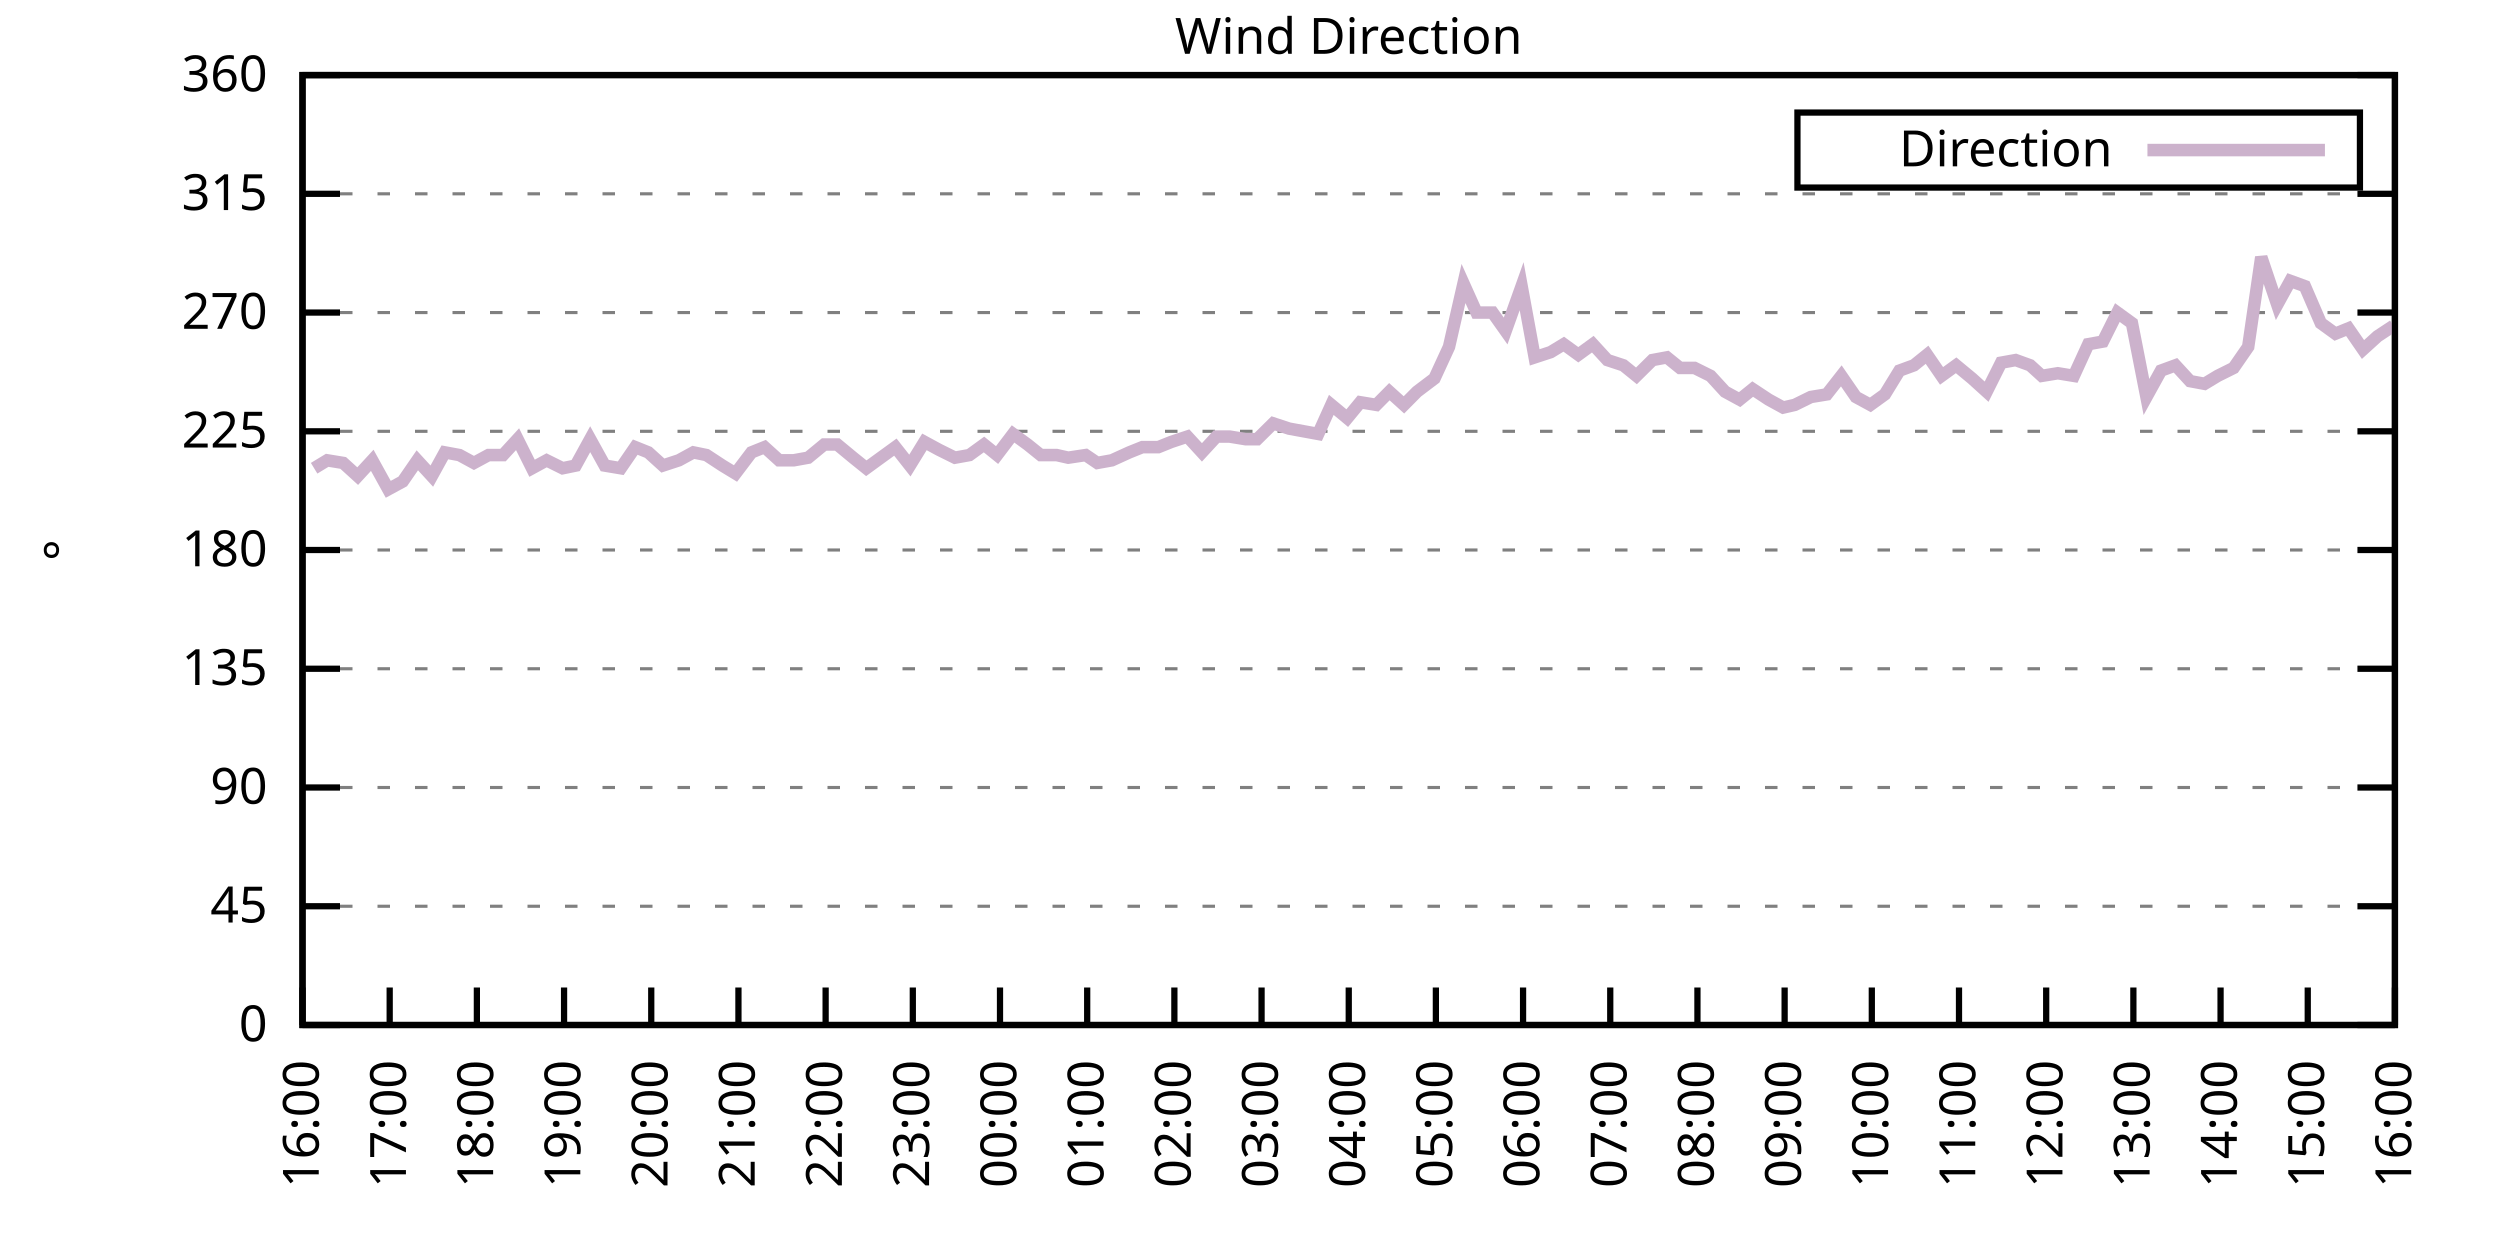
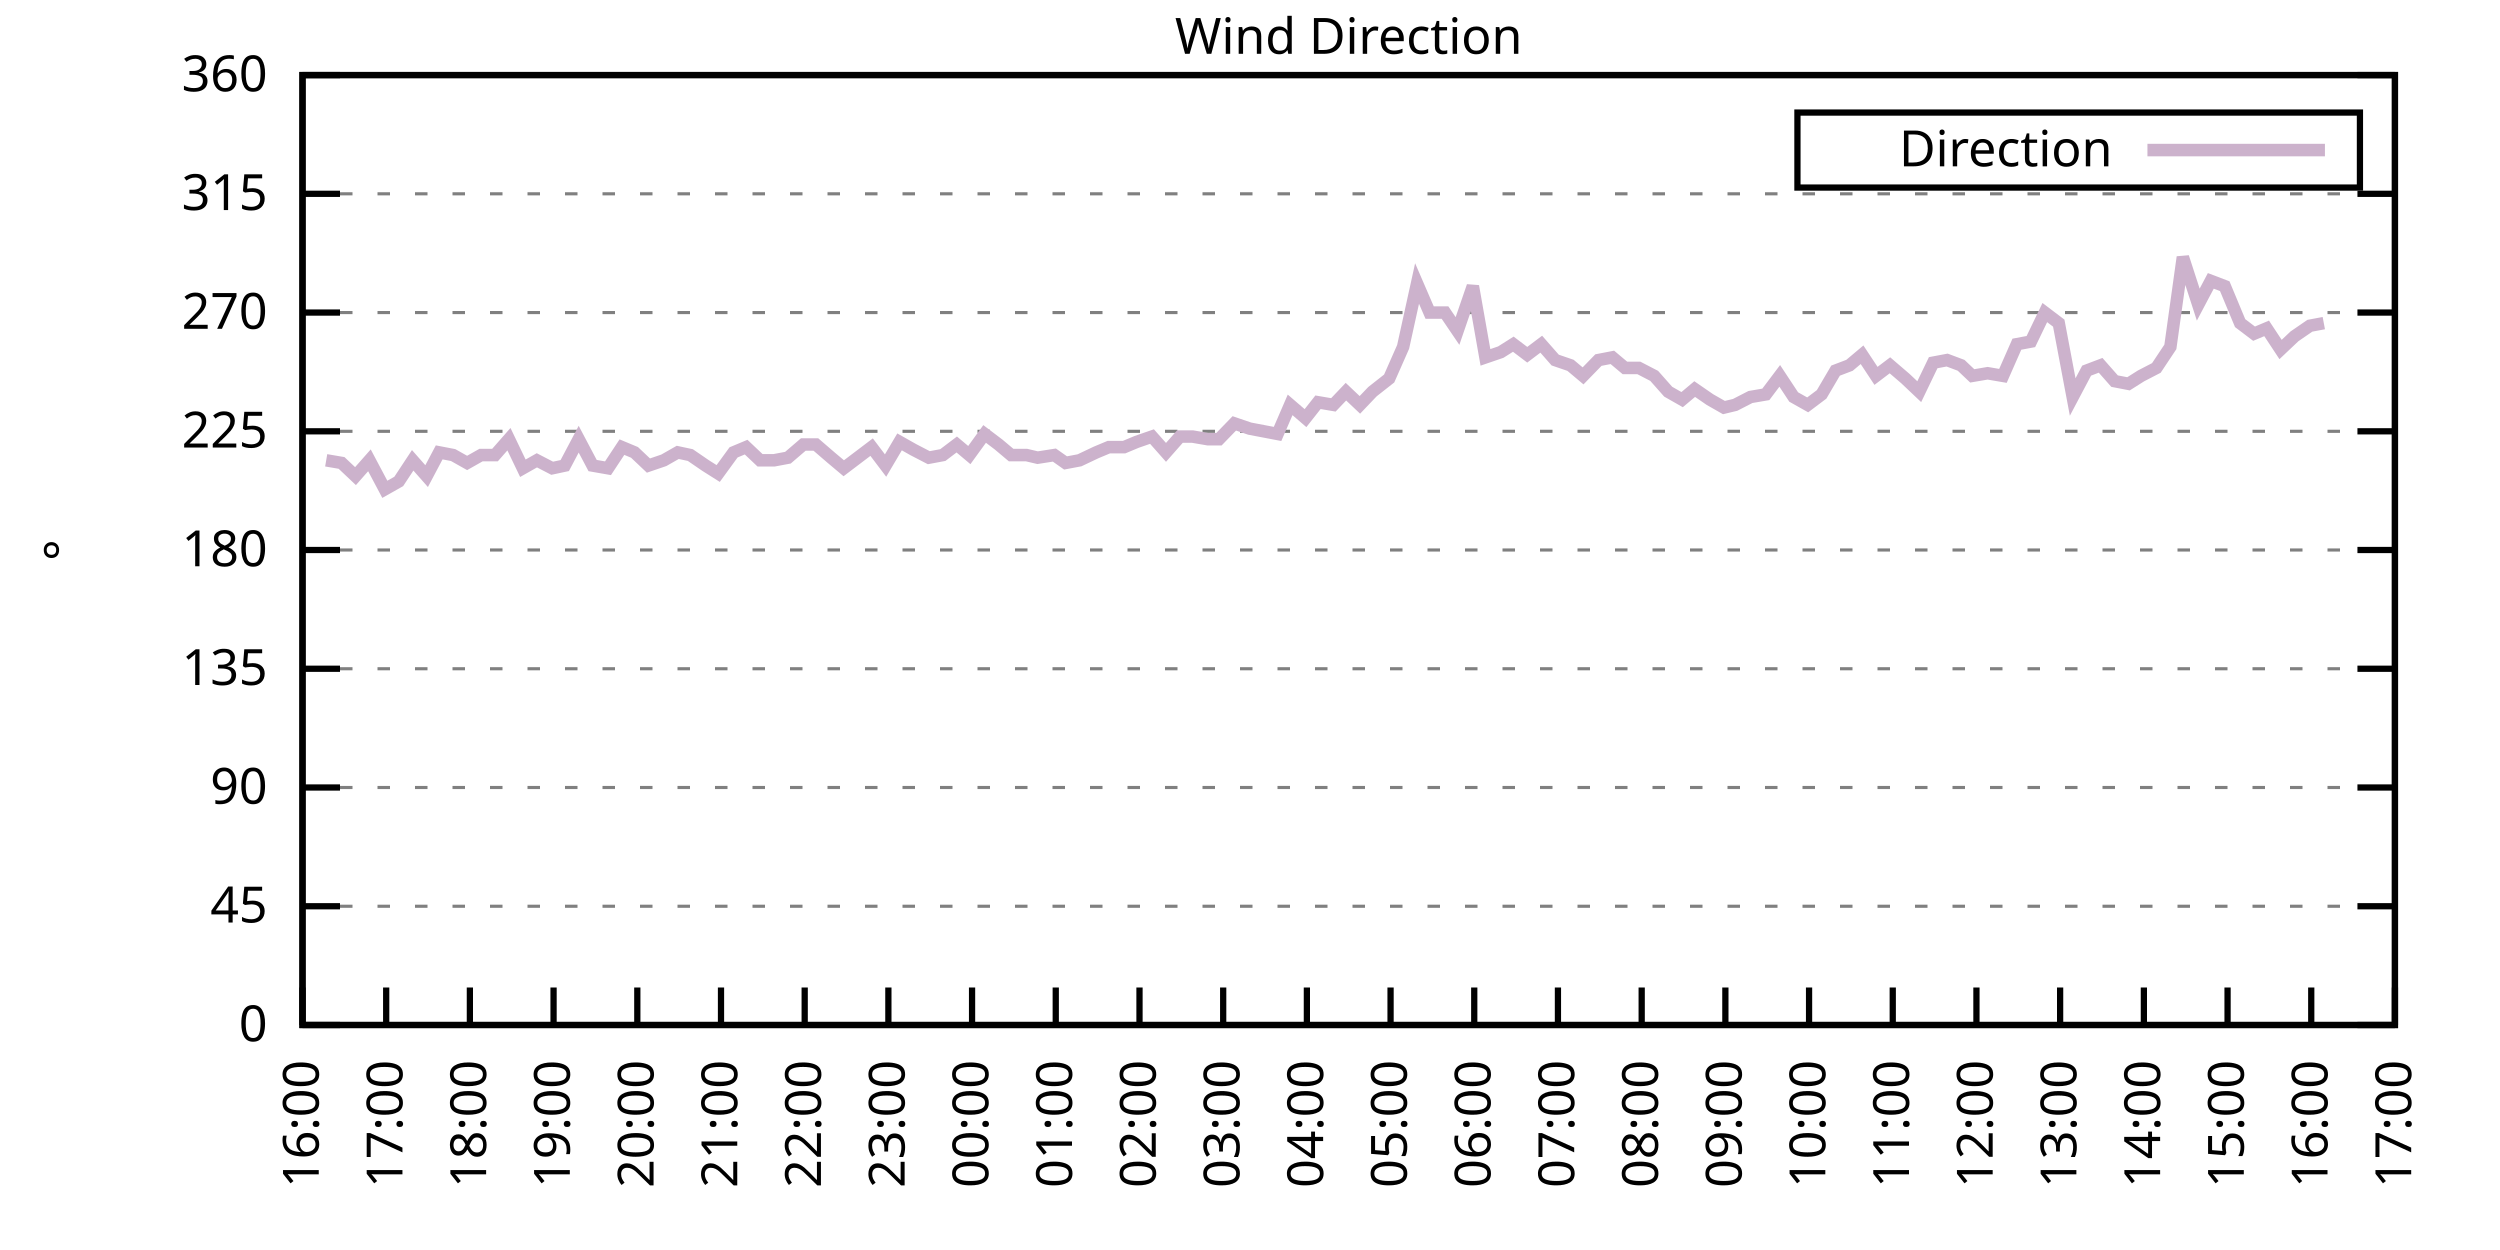
<svg xmlns="http://www.w3.org/2000/svg" xmlns:xlink="http://www.w3.org/1999/xlink" width="400" height="200" viewBox="0 0 400 200">
  <g id="gnuplot_canvas">
    <rect x="0" y="0" width="400" height="200" fill="none" />
    <defs>
      <circle id="gpDot" r="0.5" stroke-width="0.5" stroke="currentColor" />
      <path id="gpPt0" stroke-width="0.333" stroke="currentColor" d="M-1,0 h2 M0,-1 v2" />
      <path id="gpPt1" stroke-width="0.333" stroke="currentColor" d="M-1,-1 L1,1 M1,-1 L-1,1" />
      <path id="gpPt2" stroke-width="0.333" stroke="currentColor" d="M-1,0 L1,0 M0,-1 L0,1 M-1,-1 L1,1 M-1,1 L1,-1" />
      <rect id="gpPt3" stroke-width="0.333" stroke="currentColor" x="-1" y="-1" width="2" height="2" />
      <rect id="gpPt4" stroke-width="0.333" stroke="currentColor" fill="currentColor" x="-1" y="-1" width="2" height="2" />
      <circle id="gpPt5" stroke-width="0.333" stroke="currentColor" cx="0" cy="0" r="1" />
      <use xlink:href="#gpPt5" id="gpPt6" fill="currentColor" stroke="none" />
      <path id="gpPt7" stroke-width="0.333" stroke="currentColor" d="M0,-1.33 L-1.33,0.67 L1.33,0.67 z" />
      <use xlink:href="#gpPt7" id="gpPt8" fill="currentColor" stroke="none" />
      <use xlink:href="#gpPt7" id="gpPt9" stroke="currentColor" transform="rotate(180)" />
      <use xlink:href="#gpPt9" id="gpPt10" fill="currentColor" stroke="none" />
      <use xlink:href="#gpPt3" id="gpPt11" stroke="currentColor" transform="rotate(45)" />
      <use xlink:href="#gpPt11" id="gpPt12" fill="currentColor" stroke="none" />
      <path id="gpPt13" stroke-width="0.333" stroke="currentColor" d="M0,1.330 L1.265,0.411 L0.782,-1.067 L-0.782,-1.076 L-1.265,0.411 z" />
      <use xlink:href="#gpPt13" id="gpPt14" fill="currentColor" stroke="none" />
      <filter id="textbox" filterUnits="objectBoundingBox" x="0" y="0" height="1" width="1">
        <feFlood flood-color="white" flood-opacity="1" result="bgnd" />
        <feComposite in="SourceGraphic" in2="bgnd" operator="atop" />
      </filter>
      <filter id="greybox" filterUnits="objectBoundingBox" x="0" y="0" height="1" width="1">
        <feFlood flood-color="lightgrey" flood-opacity="1" result="grey" />
        <feComposite in="SourceGraphic" in2="grey" operator="atop" />
      </filter>
    </defs>
    <g fill="none" color="white" stroke="currentColor" stroke-width="1.00" stroke-linecap="butt" stroke-linejoin="miter">
</g>
    <g fill="none" color="black" stroke="currentColor" stroke-width="1.00" stroke-linecap="butt" stroke-linejoin="miter">
      <g stroke="none" shape-rendering="crispEdges">
        <polygon fill="rgb(255, 255, 255)" points="48.40,164.00 383.18,164.00 383.18,12.02 48.40,12.02 " />
      </g>
    </g>
    <g fill="none" color="black" stroke="currentColor" stroke-width="1.00" stroke-linecap="butt" stroke-linejoin="miter">
</g>
    <g fill="none" color="black" stroke="black" stroke-width="0.50" stroke-linecap="butt" stroke-linejoin="miter">
</g>
    <g fill="none" color="gray" stroke="currentColor" stroke-width="0.50" stroke-linecap="butt" stroke-linejoin="miter">
      <path stroke="gray" stroke-dasharray="2,4" class="gridline" d="M48.40,164.00 L383.19,164.00  " />
    </g>
    <g fill="none" color="gray" stroke="gray" stroke-width="1.00" stroke-linecap="butt" stroke-linejoin="miter">
</g>
    <g fill="none" color="black" stroke="currentColor" stroke-width="1.00" stroke-linecap="butt" stroke-linejoin="miter">
      <path stroke="black" d="M48.40,164.00 L54.40,164.00 M383.19,164.00 L377.19,164.00  " />
      <g transform="translate(42.80,166.60)" stroke="none" fill="black" font-family="Sans" font-size="8.00" text-anchor="end">
        <text>
          <tspan font-family="Sans"> 0</tspan>
        </text>
      </g>
    </g>
    <g fill="none" color="black" stroke="currentColor" stroke-width="1.00" stroke-linecap="butt" stroke-linejoin="miter">
</g>
    <g fill="none" color="black" stroke="black" stroke-width="0.50" stroke-linecap="butt" stroke-linejoin="miter">
</g>
    <g fill="none" color="gray" stroke="currentColor" stroke-width="0.50" stroke-linecap="butt" stroke-linejoin="miter">
      <path stroke="gray" stroke-dasharray="2,4" class="gridline" d="M48.40,145.00 L383.19,145.00  " />
    </g>
    <g fill="none" color="gray" stroke="gray" stroke-width="1.00" stroke-linecap="butt" stroke-linejoin="miter">
</g>
    <g fill="none" color="black" stroke="currentColor" stroke-width="1.00" stroke-linecap="butt" stroke-linejoin="miter">
      <path stroke="black" d="M48.40,145.00 L54.40,145.00 M383.19,145.00 L377.19,145.00  " />
      <g transform="translate(42.80,147.60)" stroke="none" fill="black" font-family="Sans" font-size="8.00" text-anchor="end">
        <text>
          <tspan font-family="Sans"> 45</tspan>
        </text>
      </g>
    </g>
    <g fill="none" color="black" stroke="currentColor" stroke-width="1.00" stroke-linecap="butt" stroke-linejoin="miter">
</g>
    <g fill="none" color="black" stroke="black" stroke-width="0.50" stroke-linecap="butt" stroke-linejoin="miter">
</g>
    <g fill="none" color="gray" stroke="currentColor" stroke-width="0.50" stroke-linecap="butt" stroke-linejoin="miter">
      <path stroke="gray" stroke-dasharray="2,4" class="gridline" d="M48.40,126.00 L383.19,126.00  " />
    </g>
    <g fill="none" color="gray" stroke="gray" stroke-width="1.00" stroke-linecap="butt" stroke-linejoin="miter">
</g>
    <g fill="none" color="black" stroke="currentColor" stroke-width="1.00" stroke-linecap="butt" stroke-linejoin="miter">
      <path stroke="black" d="M48.40,126.00 L54.40,126.00 M383.19,126.00 L377.19,126.00  " />
      <g transform="translate(42.80,128.60)" stroke="none" fill="black" font-family="Sans" font-size="8.00" text-anchor="end">
        <text>
          <tspan font-family="Sans"> 90</tspan>
        </text>
      </g>
    </g>
    <g fill="none" color="black" stroke="currentColor" stroke-width="1.00" stroke-linecap="butt" stroke-linejoin="miter">
</g>
    <g fill="none" color="black" stroke="black" stroke-width="0.50" stroke-linecap="butt" stroke-linejoin="miter">
</g>
    <g fill="none" color="gray" stroke="currentColor" stroke-width="0.50" stroke-linecap="butt" stroke-linejoin="miter">
      <path stroke="gray" stroke-dasharray="2,4" class="gridline" d="M48.40,107.00 L383.19,107.00  " />
    </g>
    <g fill="none" color="gray" stroke="gray" stroke-width="1.00" stroke-linecap="butt" stroke-linejoin="miter">
</g>
    <g fill="none" color="black" stroke="currentColor" stroke-width="1.00" stroke-linecap="butt" stroke-linejoin="miter">
      <path stroke="black" d="M48.40,107.00 L54.40,107.00 M383.19,107.00 L377.19,107.00  " />
      <g transform="translate(42.80,109.60)" stroke="none" fill="black" font-family="Sans" font-size="8.00" text-anchor="end">
        <text>
          <tspan font-family="Sans"> 135</tspan>
        </text>
      </g>
    </g>
    <g fill="none" color="black" stroke="currentColor" stroke-width="1.00" stroke-linecap="butt" stroke-linejoin="miter">
</g>
    <g fill="none" color="black" stroke="black" stroke-width="0.50" stroke-linecap="butt" stroke-linejoin="miter">
</g>
    <g fill="none" color="gray" stroke="currentColor" stroke-width="0.50" stroke-linecap="butt" stroke-linejoin="miter">
      <path stroke="gray" stroke-dasharray="2,4" class="gridline" d="M48.40,88.00 L383.19,88.00  " />
    </g>
    <g fill="none" color="gray" stroke="gray" stroke-width="1.00" stroke-linecap="butt" stroke-linejoin="miter">
</g>
    <g fill="none" color="black" stroke="currentColor" stroke-width="1.00" stroke-linecap="butt" stroke-linejoin="miter">
      <path stroke="black" d="M48.40,88.00 L54.40,88.00 M383.19,88.00 L377.19,88.00  " />
      <g transform="translate(42.80,90.60)" stroke="none" fill="black" font-family="Sans" font-size="8.00" text-anchor="end">
        <text>
          <tspan font-family="Sans"> 180</tspan>
        </text>
      </g>
    </g>
    <g fill="none" color="black" stroke="currentColor" stroke-width="1.00" stroke-linecap="butt" stroke-linejoin="miter">
</g>
    <g fill="none" color="black" stroke="black" stroke-width="0.50" stroke-linecap="butt" stroke-linejoin="miter">
</g>
    <g fill="none" color="gray" stroke="currentColor" stroke-width="0.50" stroke-linecap="butt" stroke-linejoin="miter">
      <path stroke="gray" stroke-dasharray="2,4" class="gridline" d="M48.40,69.01 L383.19,69.01  " />
    </g>
    <g fill="none" color="gray" stroke="gray" stroke-width="1.00" stroke-linecap="butt" stroke-linejoin="miter">
</g>
    <g fill="none" color="black" stroke="currentColor" stroke-width="1.00" stroke-linecap="butt" stroke-linejoin="miter">
      <path stroke="black" d="M48.40,69.01 L54.40,69.01 M383.19,69.01 L377.19,69.01  " />
      <g transform="translate(42.80,71.61)" stroke="none" fill="black" font-family="Sans" font-size="8.00" text-anchor="end">
        <text>
          <tspan font-family="Sans"> 225</tspan>
        </text>
      </g>
    </g>
    <g fill="none" color="black" stroke="currentColor" stroke-width="1.00" stroke-linecap="butt" stroke-linejoin="miter">
</g>
    <g fill="none" color="black" stroke="black" stroke-width="0.50" stroke-linecap="butt" stroke-linejoin="miter">
</g>
    <g fill="none" color="gray" stroke="currentColor" stroke-width="0.50" stroke-linecap="butt" stroke-linejoin="miter">
      <path stroke="gray" stroke-dasharray="2,4" class="gridline" d="M48.40,50.01 L383.19,50.01  " />
    </g>
    <g fill="none" color="gray" stroke="gray" stroke-width="1.00" stroke-linecap="butt" stroke-linejoin="miter">
</g>
    <g fill="none" color="black" stroke="currentColor" stroke-width="1.00" stroke-linecap="butt" stroke-linejoin="miter">
      <path stroke="black" d="M48.40,50.01 L54.40,50.01 M383.19,50.01 L377.19,50.01  " />
      <g transform="translate(42.80,52.61)" stroke="none" fill="black" font-family="Sans" font-size="8.00" text-anchor="end">
        <text>
          <tspan font-family="Sans"> 270</tspan>
        </text>
      </g>
    </g>
    <g fill="none" color="black" stroke="currentColor" stroke-width="1.00" stroke-linecap="butt" stroke-linejoin="miter">
</g>
    <g fill="none" color="black" stroke="black" stroke-width="0.50" stroke-linecap="butt" stroke-linejoin="miter">
</g>
    <g fill="none" color="gray" stroke="currentColor" stroke-width="0.50" stroke-linecap="butt" stroke-linejoin="miter">
      <path stroke="gray" stroke-dasharray="2,4" class="gridline" d="M48.40,31.01 L383.19,31.01  " />
    </g>
    <g fill="none" color="gray" stroke="gray" stroke-width="1.00" stroke-linecap="butt" stroke-linejoin="miter">
</g>
    <g fill="none" color="black" stroke="currentColor" stroke-width="1.00" stroke-linecap="butt" stroke-linejoin="miter">
      <path stroke="black" d="M48.40,31.01 L54.40,31.01 M383.19,31.01 L377.19,31.01  " />
      <g transform="translate(42.80,33.61)" stroke="none" fill="black" font-family="Sans" font-size="8.00" text-anchor="end">
        <text>
          <tspan font-family="Sans"> 315</tspan>
        </text>
      </g>
    </g>
    <g fill="none" color="black" stroke="currentColor" stroke-width="1.00" stroke-linecap="butt" stroke-linejoin="miter">
</g>
    <g fill="none" color="black" stroke="black" stroke-width="0.50" stroke-linecap="butt" stroke-linejoin="miter">
</g>
    <g fill="none" color="gray" stroke="currentColor" stroke-width="0.50" stroke-linecap="butt" stroke-linejoin="miter">
      <path stroke="gray" stroke-dasharray="2,4" class="gridline" d="M48.40,12.01 L383.19,12.01  " />
    </g>
    <g fill="none" color="gray" stroke="gray" stroke-width="1.00" stroke-linecap="butt" stroke-linejoin="miter">
</g>
    <g fill="none" color="black" stroke="currentColor" stroke-width="1.00" stroke-linecap="butt" stroke-linejoin="miter">
      <path stroke="black" d="M48.40,12.01 L54.40,12.01 M383.19,12.01 L377.19,12.01  " />
      <g transform="translate(42.80,14.61)" stroke="none" fill="black" font-family="Sans" font-size="8.00" text-anchor="end">
        <text>
          <tspan font-family="Sans"> 360</tspan>
        </text>
      </g>
    </g>
    <g fill="none" color="black" stroke="currentColor" stroke-width="1.00" stroke-linecap="butt" stroke-linejoin="miter">
      <path stroke="black" d="M48.40,164.00 L48.40,158.00  " />
      <g transform="translate(51.00,169.60) rotate(270.00)" stroke="none" fill="black" font-family="Sans" font-size="8.00" text-anchor="end">
        <text>
          <tspan font-family="Sans">16:00</tspan>
        </text>
      </g>
    </g>
    <g fill="none" color="black" stroke="currentColor" stroke-width="1.00" stroke-linecap="butt" stroke-linejoin="miter">
-       <path stroke="black" d="M62.35,164.00 L62.35,158.00  " />
-       <g transform="translate(64.95,169.60) rotate(270.00)" stroke="none" fill="black" font-family="Sans" font-size="8.00" text-anchor="end">
+       <path stroke="black" d="M61.79,164.00 L61.79,158.00  " />
+       <g transform="translate(64.39,169.60) rotate(270.00)" stroke="none" fill="black" font-family="Sans" font-size="8.00" text-anchor="end">
        <text>
          <tspan font-family="Sans">17:00</tspan>
        </text>
      </g>
    </g>
    <g fill="none" color="black" stroke="currentColor" stroke-width="1.00" stroke-linecap="butt" stroke-linejoin="miter">
-       <path stroke="black" d="M76.30,164.00 L76.30,158.00  " />
-       <g transform="translate(78.90,169.60) rotate(270.00)" stroke="none" fill="black" font-family="Sans" font-size="8.00" text-anchor="end">
+       <path stroke="black" d="M75.18,164.00 L75.18,158.00  " />
+       <g transform="translate(77.78,169.60) rotate(270.00)" stroke="none" fill="black" font-family="Sans" font-size="8.00" text-anchor="end">
        <text>
          <tspan font-family="Sans">18:00</tspan>
        </text>
      </g>
    </g>
    <g fill="none" color="black" stroke="currentColor" stroke-width="1.00" stroke-linecap="butt" stroke-linejoin="miter">
-       <path stroke="black" d="M90.25,164.00 L90.25,158.00  " />
-       <g transform="translate(92.85,169.60) rotate(270.00)" stroke="none" fill="black" font-family="Sans" font-size="8.00" text-anchor="end">
+       <path stroke="black" d="M88.57,164.00 L88.57,158.00  " />
+       <g transform="translate(91.17,169.60) rotate(270.00)" stroke="none" fill="black" font-family="Sans" font-size="8.00" text-anchor="end">
        <text>
          <tspan font-family="Sans">19:00</tspan>
        </text>
      </g>
    </g>
    <g fill="none" color="black" stroke="currentColor" stroke-width="1.00" stroke-linecap="butt" stroke-linejoin="miter">
-       <path stroke="black" d="M104.20,164.00 L104.20,158.00  " />
-       <g transform="translate(106.80,169.60) rotate(270.00)" stroke="none" fill="black" font-family="Sans" font-size="8.00" text-anchor="end">
+       <path stroke="black" d="M101.97,164.00 L101.97,158.00  " />
+       <g transform="translate(104.57,169.60) rotate(270.00)" stroke="none" fill="black" font-family="Sans" font-size="8.00" text-anchor="end">
        <text>
          <tspan font-family="Sans">20:00</tspan>
        </text>
      </g>
    </g>
    <g fill="none" color="black" stroke="currentColor" stroke-width="1.00" stroke-linecap="butt" stroke-linejoin="miter">
-       <path stroke="black" d="M118.15,164.00 L118.15,158.00  " />
-       <g transform="translate(120.75,169.60) rotate(270.00)" stroke="none" fill="black" font-family="Sans" font-size="8.00" text-anchor="end">
+       <path stroke="black" d="M115.36,164.00 L115.36,158.00  " />
+       <g transform="translate(117.96,169.60) rotate(270.00)" stroke="none" fill="black" font-family="Sans" font-size="8.00" text-anchor="end">
        <text>
          <tspan font-family="Sans">21:00</tspan>
        </text>
      </g>
    </g>
    <g fill="none" color="black" stroke="currentColor" stroke-width="1.00" stroke-linecap="butt" stroke-linejoin="miter">
-       <path stroke="black" d="M132.10,164.00 L132.10,158.00  " />
-       <g transform="translate(134.70,169.60) rotate(270.00)" stroke="none" fill="black" font-family="Sans" font-size="8.00" text-anchor="end">
+       <path stroke="black" d="M128.75,164.00 L128.75,158.00  " />
+       <g transform="translate(131.35,169.60) rotate(270.00)" stroke="none" fill="black" font-family="Sans" font-size="8.00" text-anchor="end">
        <text>
          <tspan font-family="Sans">22:00</tspan>
        </text>
      </g>
    </g>
    <g fill="none" color="black" stroke="currentColor" stroke-width="1.00" stroke-linecap="butt" stroke-linejoin="miter">
-       <path stroke="black" d="M146.05,164.00 L146.05,158.00  " />
-       <g transform="translate(148.65,169.60) rotate(270.00)" stroke="none" fill="black" font-family="Sans" font-size="8.00" text-anchor="end">
+       <path stroke="black" d="M142.14,164.00 L142.14,158.00  " />
+       <g transform="translate(144.74,169.60) rotate(270.00)" stroke="none" fill="black" font-family="Sans" font-size="8.00" text-anchor="end">
        <text>
          <tspan font-family="Sans">23:00</tspan>
        </text>
      </g>
    </g>
    <g fill="none" color="black" stroke="currentColor" stroke-width="1.00" stroke-linecap="butt" stroke-linejoin="miter">
-       <path stroke="black" d="M160.00,164.00 L160.00,158.00  " />
-       <g transform="translate(162.60,169.60) rotate(270.00)" stroke="none" fill="black" font-family="Sans" font-size="8.00" text-anchor="end">
+       <path stroke="black" d="M155.53,164.00 L155.53,158.00  " />
+       <g transform="translate(158.13,169.60) rotate(270.00)" stroke="none" fill="black" font-family="Sans" font-size="8.00" text-anchor="end">
        <text>
          <tspan font-family="Sans">00:00</tspan>
        </text>
      </g>
    </g>
    <g fill="none" color="black" stroke="currentColor" stroke-width="1.00" stroke-linecap="butt" stroke-linejoin="miter">
-       <path stroke="black" d="M173.95,164.00 L173.95,158.00  " />
-       <g transform="translate(176.55,169.60) rotate(270.00)" stroke="none" fill="black" font-family="Sans" font-size="8.00" text-anchor="end">
+       <path stroke="black" d="M168.92,164.00 L168.92,158.00  " />
+       <g transform="translate(171.52,169.60) rotate(270.00)" stroke="none" fill="black" font-family="Sans" font-size="8.00" text-anchor="end">
        <text>
          <tspan font-family="Sans">01:00</tspan>
        </text>
      </g>
    </g>
    <g fill="none" color="black" stroke="currentColor" stroke-width="1.00" stroke-linecap="butt" stroke-linejoin="miter">
-       <path stroke="black" d="M187.90,164.00 L187.90,158.00  " />
-       <g transform="translate(190.50,169.60) rotate(270.00)" stroke="none" fill="black" font-family="Sans" font-size="8.00" text-anchor="end">
+       <path stroke="black" d="M182.32,164.00 L182.32,158.00  " />
+       <g transform="translate(184.92,169.60) rotate(270.00)" stroke="none" fill="black" font-family="Sans" font-size="8.00" text-anchor="end">
        <text>
          <tspan font-family="Sans">02:00</tspan>
        </text>
      </g>
    </g>
    <g fill="none" color="black" stroke="currentColor" stroke-width="1.00" stroke-linecap="butt" stroke-linejoin="miter">
-       <path stroke="black" d="M201.85,164.00 L201.85,158.00  " />
-       <g transform="translate(204.45,169.60) rotate(270.00)" stroke="none" fill="black" font-family="Sans" font-size="8.00" text-anchor="end">
+       <path stroke="black" d="M195.71,164.00 L195.71,158.00  " />
+       <g transform="translate(198.31,169.60) rotate(270.00)" stroke="none" fill="black" font-family="Sans" font-size="8.00" text-anchor="end">
        <text>
          <tspan font-family="Sans">03:00</tspan>
        </text>
      </g>
    </g>
    <g fill="none" color="black" stroke="currentColor" stroke-width="1.00" stroke-linecap="butt" stroke-linejoin="miter">
-       <path stroke="black" d="M215.80,164.00 L215.80,158.00  " />
-       <g transform="translate(218.40,169.60) rotate(270.00)" stroke="none" fill="black" font-family="Sans" font-size="8.00" text-anchor="end">
+       <path stroke="black" d="M209.10,164.00 L209.10,158.00  " />
+       <g transform="translate(211.70,169.60) rotate(270.00)" stroke="none" fill="black" font-family="Sans" font-size="8.00" text-anchor="end">
        <text>
          <tspan font-family="Sans">04:00</tspan>
        </text>
      </g>
    </g>
    <g fill="none" color="black" stroke="currentColor" stroke-width="1.00" stroke-linecap="butt" stroke-linejoin="miter">
-       <path stroke="black" d="M229.74,164.00 L229.74,158.00  " />
-       <g transform="translate(232.34,169.60) rotate(270.00)" stroke="none" fill="black" font-family="Sans" font-size="8.00" text-anchor="end">
+       <path stroke="black" d="M222.49,164.00 L222.49,158.00  " />
+       <g transform="translate(225.09,169.60) rotate(270.00)" stroke="none" fill="black" font-family="Sans" font-size="8.00" text-anchor="end">
        <text>
          <tspan font-family="Sans">05:00</tspan>
        </text>
      </g>
    </g>
    <g fill="none" color="black" stroke="currentColor" stroke-width="1.00" stroke-linecap="butt" stroke-linejoin="miter">
-       <path stroke="black" d="M243.69,164.00 L243.69,158.00  " />
-       <g transform="translate(246.29,169.60) rotate(270.00)" stroke="none" fill="black" font-family="Sans" font-size="8.00" text-anchor="end">
+       <path stroke="black" d="M235.88,164.00 L235.88,158.00  " />
+       <g transform="translate(238.48,169.60) rotate(270.00)" stroke="none" fill="black" font-family="Sans" font-size="8.00" text-anchor="end">
        <text>
          <tspan font-family="Sans">06:00</tspan>
        </text>
      </g>
    </g>
    <g fill="none" color="black" stroke="currentColor" stroke-width="1.00" stroke-linecap="butt" stroke-linejoin="miter">
-       <path stroke="black" d="M257.64,164.00 L257.64,158.00  " />
-       <g transform="translate(260.24,169.60) rotate(270.00)" stroke="none" fill="black" font-family="Sans" font-size="8.00" text-anchor="end">
+       <path stroke="black" d="M249.27,164.00 L249.27,158.00  " />
+       <g transform="translate(251.87,169.60) rotate(270.00)" stroke="none" fill="black" font-family="Sans" font-size="8.00" text-anchor="end">
        <text>
          <tspan font-family="Sans">07:00</tspan>
        </text>
      </g>
    </g>
    <g fill="none" color="black" stroke="currentColor" stroke-width="1.00" stroke-linecap="butt" stroke-linejoin="miter">
-       <path stroke="black" d="M271.59,164.00 L271.59,158.00  " />
-       <g transform="translate(274.19,169.60) rotate(270.00)" stroke="none" fill="black" font-family="Sans" font-size="8.00" text-anchor="end">
+       <path stroke="black" d="M262.67,164.00 L262.67,158.00  " />
+       <g transform="translate(265.27,169.60) rotate(270.00)" stroke="none" fill="black" font-family="Sans" font-size="8.00" text-anchor="end">
        <text>
          <tspan font-family="Sans">08:00</tspan>
        </text>
      </g>
    </g>
    <g fill="none" color="black" stroke="currentColor" stroke-width="1.00" stroke-linecap="butt" stroke-linejoin="miter">
-       <path stroke="black" d="M285.54,164.00 L285.54,158.00  " />
-       <g transform="translate(288.14,169.60) rotate(270.00)" stroke="none" fill="black" font-family="Sans" font-size="8.00" text-anchor="end">
+       <path stroke="black" d="M276.06,164.00 L276.06,158.00  " />
+       <g transform="translate(278.66,169.60) rotate(270.00)" stroke="none" fill="black" font-family="Sans" font-size="8.00" text-anchor="end">
        <text>
          <tspan font-family="Sans">09:00</tspan>
        </text>
      </g>
    </g>
    <g fill="none" color="black" stroke="currentColor" stroke-width="1.00" stroke-linecap="butt" stroke-linejoin="miter">
-       <path stroke="black" d="M299.49,164.00 L299.49,158.00  " />
-       <g transform="translate(302.09,169.60) rotate(270.00)" stroke="none" fill="black" font-family="Sans" font-size="8.00" text-anchor="end">
+       <path stroke="black" d="M289.45,164.00 L289.45,158.00  " />
+       <g transform="translate(292.05,169.60) rotate(270.00)" stroke="none" fill="black" font-family="Sans" font-size="8.00" text-anchor="end">
        <text>
          <tspan font-family="Sans">10:00</tspan>
        </text>
      </g>
    </g>
    <g fill="none" color="black" stroke="currentColor" stroke-width="1.00" stroke-linecap="butt" stroke-linejoin="miter">
-       <path stroke="black" d="M313.44,164.00 L313.44,158.00  " />
-       <g transform="translate(316.04,169.60) rotate(270.00)" stroke="none" fill="black" font-family="Sans" font-size="8.00" text-anchor="end">
+       <path stroke="black" d="M302.84,164.00 L302.84,158.00  " />
+       <g transform="translate(305.44,169.60) rotate(270.00)" stroke="none" fill="black" font-family="Sans" font-size="8.00" text-anchor="end">
        <text>
          <tspan font-family="Sans">11:00</tspan>
        </text>
      </g>
    </g>
    <g fill="none" color="black" stroke="currentColor" stroke-width="1.00" stroke-linecap="butt" stroke-linejoin="miter">
-       <path stroke="black" d="M327.39,164.00 L327.39,158.00  " />
-       <g transform="translate(329.99,169.60) rotate(270.00)" stroke="none" fill="black" font-family="Sans" font-size="8.00" text-anchor="end">
+       <path stroke="black" d="M316.23,164.00 L316.23,158.00  " />
+       <g transform="translate(318.83,169.60) rotate(270.00)" stroke="none" fill="black" font-family="Sans" font-size="8.00" text-anchor="end">
        <text>
          <tspan font-family="Sans">12:00</tspan>
        </text>
      </g>
    </g>
    <g fill="none" color="black" stroke="currentColor" stroke-width="1.00" stroke-linecap="butt" stroke-linejoin="miter">
-       <path stroke="black" d="M341.34,164.00 L341.34,158.00  " />
-       <g transform="translate(343.94,169.60) rotate(270.00)" stroke="none" fill="black" font-family="Sans" font-size="8.00" text-anchor="end">
+       <path stroke="black" d="M329.62,164.00 L329.62,158.00  " />
+       <g transform="translate(332.22,169.60) rotate(270.00)" stroke="none" fill="black" font-family="Sans" font-size="8.00" text-anchor="end">
        <text>
          <tspan font-family="Sans">13:00</tspan>
        </text>
      </g>
    </g>
    <g fill="none" color="black" stroke="currentColor" stroke-width="1.00" stroke-linecap="butt" stroke-linejoin="miter">
-       <path stroke="black" d="M355.29,164.00 L355.29,158.00  " />
-       <g transform="translate(357.89,169.60) rotate(270.00)" stroke="none" fill="black" font-family="Sans" font-size="8.00" text-anchor="end">
+       <path stroke="black" d="M343.02,164.00 L343.02,158.00  " />
+       <g transform="translate(345.62,169.60) rotate(270.00)" stroke="none" fill="black" font-family="Sans" font-size="8.00" text-anchor="end">
        <text>
          <tspan font-family="Sans">14:00</tspan>
        </text>
      </g>
    </g>
    <g fill="none" color="black" stroke="currentColor" stroke-width="1.00" stroke-linecap="butt" stroke-linejoin="miter">
-       <path stroke="black" d="M369.24,164.00 L369.24,158.00  " />
-       <g transform="translate(371.84,169.60) rotate(270.00)" stroke="none" fill="black" font-family="Sans" font-size="8.00" text-anchor="end">
+       <path stroke="black" d="M356.41,164.00 L356.41,158.00  " />
+       <g transform="translate(359.01,169.60) rotate(270.00)" stroke="none" fill="black" font-family="Sans" font-size="8.00" text-anchor="end">
        <text>
          <tspan font-family="Sans">15:00</tspan>
+         </text>
+       </g>
+     </g>
+     <g fill="none" color="black" stroke="currentColor" stroke-width="1.00" stroke-linecap="butt" stroke-linejoin="miter">
+       <path stroke="black" d="M369.80,164.00 L369.80,158.00  " />
+       <g transform="translate(372.40,169.60) rotate(270.00)" stroke="none" fill="black" font-family="Sans" font-size="8.00" text-anchor="end">
+         <text>
+           <tspan font-family="Sans">16:00</tspan>
        </text>
      </g>
    </g>
    <g fill="none" color="black" stroke="currentColor" stroke-width="1.00" stroke-linecap="butt" stroke-linejoin="miter">
      <path stroke="black" d="M383.19,164.00 L383.19,158.00  " />
      <g transform="translate(385.79,169.60) rotate(270.00)" stroke="none" fill="black" font-family="Sans" font-size="8.00" text-anchor="end">
        <text>
-           <tspan font-family="Sans">16:00</tspan>
+           <tspan font-family="Sans">17:00</tspan>
        </text>
      </g>
    </g>
    <g fill="none" color="black" stroke="currentColor" stroke-width="1.00" stroke-linecap="butt" stroke-linejoin="miter">
</g>
    <g fill="none" color="black" stroke="currentColor" stroke-width="1.00" stroke-linecap="butt" stroke-linejoin="miter">
      <path stroke="black" d="M48.40,12.01 L48.40,164.00 L383.19,164.00 L383.19,12.01 L48.40,12.01 Z  " />
    </g>
    <g fill="none" color="black" stroke="currentColor" stroke-width="1.00" stroke-linecap="butt" stroke-linejoin="miter">
</g>
    <g fill="none" color="black" stroke="currentColor" stroke-width="1.00" stroke-linecap="butt" stroke-linejoin="miter">
      <path stroke="black" d="M287.59,30.01 L287.59,18.01 L377.59,18.01 L377.59,30.01 L287.59,30.01 Z  " />
    </g>
    <g id="Wind_direction_plot_1">
      <g fill="none" color="white" stroke="black" stroke-width="2.00" stroke-linecap="butt" stroke-linejoin="miter">
</g>
      <g fill="none" color="black" stroke="currentColor" stroke-width="2.00" stroke-linecap="butt" stroke-linejoin="miter">
        <g transform="translate(337.99,26.61)" stroke="none" fill="black" font-family="Sans" font-size="8.00" text-anchor="end">
          <text>
            <tspan font-family="Sans">Direction</tspan>
          </text>
        </g>
      </g>
      <g fill="none" color="black" stroke="currentColor" stroke-width="2.00" stroke-linecap="butt" stroke-linejoin="miter">
-         <path stroke="rgb(204, 178, 204)" d="M343.59,24.01 L371.99,24.01 M50.26,74.92 L52.35,73.65 L54.91,74.07 L57.23,76.18 L59.56,73.65 L62.12,78.29   L64.44,77.03 L66.77,73.65 L69.09,76.18 L71.18,72.38 L73.51,72.81 L75.83,74.07 L78.16,72.81 L80.48,72.81   L82.81,70.27 L85.13,74.92 L87.46,73.65 L90.02,74.92 L92.11,74.49 L94.43,70.27 L96.76,74.49 L99.32,74.92   L101.64,71.54 L103.73,72.38 L106.06,74.49 L108.62,73.65 L110.94,72.38 L113.03,72.81 L115.59,74.49 L117.68,75.76   L120.24,72.38 L122.33,71.54 L124.66,73.65 L126.98,73.65 L129.31,73.23 L131.87,71.12 L133.96,71.12 L136.51,73.23   L138.61,74.92 L140.93,73.23 L143.26,71.54 L145.58,74.49 L147.91,70.70 L150.23,71.96 L152.79,73.23 L155.11,72.81   L157.44,71.12 L159.53,72.81 L162.09,69.43 L164.41,71.12 L166.51,72.81 L169.06,72.81 L170.92,73.23 L173.71,72.81   L175.57,74.07 L177.90,73.65 L180.69,72.38 L182.78,71.54 L185.34,71.54 L187.43,70.70 L189.99,69.85 L192.31,72.38   L194.64,69.85 L196.73,69.85 L199.29,70.27 L201.15,70.27 L203.71,67.74 L206.26,68.58 L210.91,69.43 L213.01,64.78   L215.56,66.90 L217.65,64.36 L220.21,64.78 L222.30,62.67 L224.63,64.78 L226.72,62.67 L229.51,60.56 L231.84,55.50   L234.16,45.36 L236.25,50.01 L238.81,50.01 L240.90,52.96 L243.46,45.79 L245.55,57.18 L248.11,56.34 L250.20,55.07   L252.53,56.76 L254.85,55.07 L257.18,57.61 L259.74,58.45 L261.83,60.14 L264.39,57.61 L266.71,57.18 L268.80,58.87   L271.13,58.87 L273.69,60.14 L276.01,62.67 L278.34,63.94 L280.43,62.25 L282.99,63.94 L285.31,65.21 L287.17,64.78   L289.73,63.52 L292.29,63.10 L294.61,60.14 L296.94,63.52 L299.26,64.78 L301.58,63.10 L303.91,59.30 L306.23,58.45   L308.33,56.76 L310.65,60.14 L312.98,58.45 L315.53,60.56 L317.86,62.67 L320.18,58.03 L322.51,57.61 L324.83,58.45   L326.69,60.14 L329.25,59.72 L331.81,60.14 L334.13,55.07 L336.46,54.65 L338.78,50.01 L341.11,51.70 L343.43,63.52   L345.76,59.30 L348.08,58.45 L350.41,60.98 L352.73,61.41 L354.83,60.14 L357.38,58.87 L359.71,55.50 L361.80,41.14   L364.36,48.74 L366.45,44.94 L368.78,45.79 L371.33,51.70 L373.66,53.39 L375.75,52.54 L378.08,55.92 L380.40,53.81   L382.96,52.12  " />
+         <path stroke="rgb(204, 178, 204)" d="M343.59,24.01 L371.99,24.01 M52.19,73.65 L54.65,74.07 L56.88,76.18 L59.11,73.65 L61.57,78.29 L63.80,77.03   L66.03,73.65 L68.26,76.18 L70.27,72.38 L72.50,72.81 L74.74,74.07 L76.97,72.81 L79.20,72.81 L81.43,70.27   L83.66,74.92 L85.90,73.65 L88.35,74.92 L90.36,74.49 L92.59,70.27 L94.82,74.49 L97.28,74.92 L99.51,71.54   L101.52,72.38 L103.75,74.49 L106.21,73.65 L108.44,72.38 L110.45,72.81 L112.90,74.49 L114.91,75.76 L117.37,72.38   L119.38,71.54 L121.61,73.65 L123.84,73.65 L126.07,73.23 L128.53,71.12 L130.54,71.12 L132.99,73.23 L135.00,74.92   L137.23,73.23 L139.46,71.54 L141.69,74.49 L143.93,70.70 L146.16,71.96 L148.61,73.23 L150.85,72.81 L153.08,71.12   L155.09,72.81 L157.54,69.43 L159.77,71.12 L161.78,72.81 L164.24,72.81 L166.02,73.23 L168.70,72.81 L170.49,74.07   L172.72,73.65 L175.40,72.38 L177.41,71.54 L179.86,71.54 L181.87,70.70 L184.32,69.85 L186.56,72.38 L188.79,69.85   L190.80,69.85 L193.25,70.27 L195.04,70.27 L197.49,67.74 L199.95,68.58 L204.41,69.43 L206.42,64.78 L208.88,66.90   L210.88,64.36 L213.34,64.78 L215.35,62.67 L217.58,64.78 L219.59,62.67 L222.27,60.56 L224.50,55.50 L226.73,45.36   L228.74,50.01 L231.20,50.01 L233.20,52.96 L235.66,45.79 L237.67,57.18 L240.12,56.34 L242.13,55.07 L244.36,56.76   L246.60,55.07 L248.83,57.61 L251.28,58.45 L253.29,60.14 L255.75,57.61 L257.98,57.18 L259.99,58.87 L262.22,58.87   L264.67,60.14 L266.91,62.67 L269.14,63.94 L271.15,62.25 L273.60,63.94 L275.83,65.21 L277.62,64.78 L280.07,63.52   L282.53,63.10 L284.76,60.14 L286.99,63.52 L289.23,64.78 L291.46,63.10 L293.69,59.30 L295.92,58.45 L297.93,56.76   L300.16,60.14 L302.39,58.45 L304.85,60.56 L307.08,62.67 L309.31,58.03 L311.54,57.61 L313.78,58.45 L315.56,60.14   L318.02,59.72 L320.47,60.14 L322.70,55.07 L324.94,54.65 L327.17,50.01 L329.40,51.70 L331.63,63.52 L333.86,59.30   L336.10,58.45 L338.33,60.98 L340.56,61.41 L342.57,60.14 L345.02,58.87 L347.26,55.50 L349.26,41.14 L351.72,48.74   L353.73,44.94 L355.96,45.79 L358.42,51.70 L360.65,53.39 L362.66,52.54 L364.89,55.92 L367.12,53.81 L369.58,52.12   L371.81,51.70  " />
      </g>
    </g>
    <g fill="none" color="black" stroke="currentColor" stroke-width="2.00" stroke-linecap="butt" stroke-linejoin="miter">
</g>
    <g fill="none" color="black" stroke="black" stroke-width="1.00" stroke-linecap="butt" stroke-linejoin="miter">
</g>
    <g fill="none" color="black" stroke="currentColor" stroke-width="1.00" stroke-linecap="butt" stroke-linejoin="miter">
      <path stroke="black" d="M48.40,12.01 L48.40,164.00 L383.19,164.00 L383.19,12.01 L48.40,12.01 Z  " />
      <g transform="translate(12.80,88.01) rotate(270.00)" stroke="none" fill="black" font-family="Sans" font-size="8.00" text-anchor="middle">
        <text>
          <tspan font-family="Sans">°</tspan>
        </text>
      </g>
    </g>
    <g fill="none" color="black" stroke="currentColor" stroke-width="1.00" stroke-linecap="butt" stroke-linejoin="miter">
</g>
    <g fill="none" color="black" stroke="currentColor" stroke-width="1.00" stroke-linecap="butt" stroke-linejoin="miter">
      <g transform="translate(215.79,8.61)" stroke="none" fill="black" font-family="Sans" font-size="8.00" text-anchor="middle">
        <text>
          <tspan font-family="Sans">Wind Direction</tspan>
        </text>
      </g>
    </g>
    <g fill="none" color="black" stroke="currentColor" stroke-width="1.00" stroke-linecap="butt" stroke-linejoin="miter">
</g>
  </g>
</svg>
